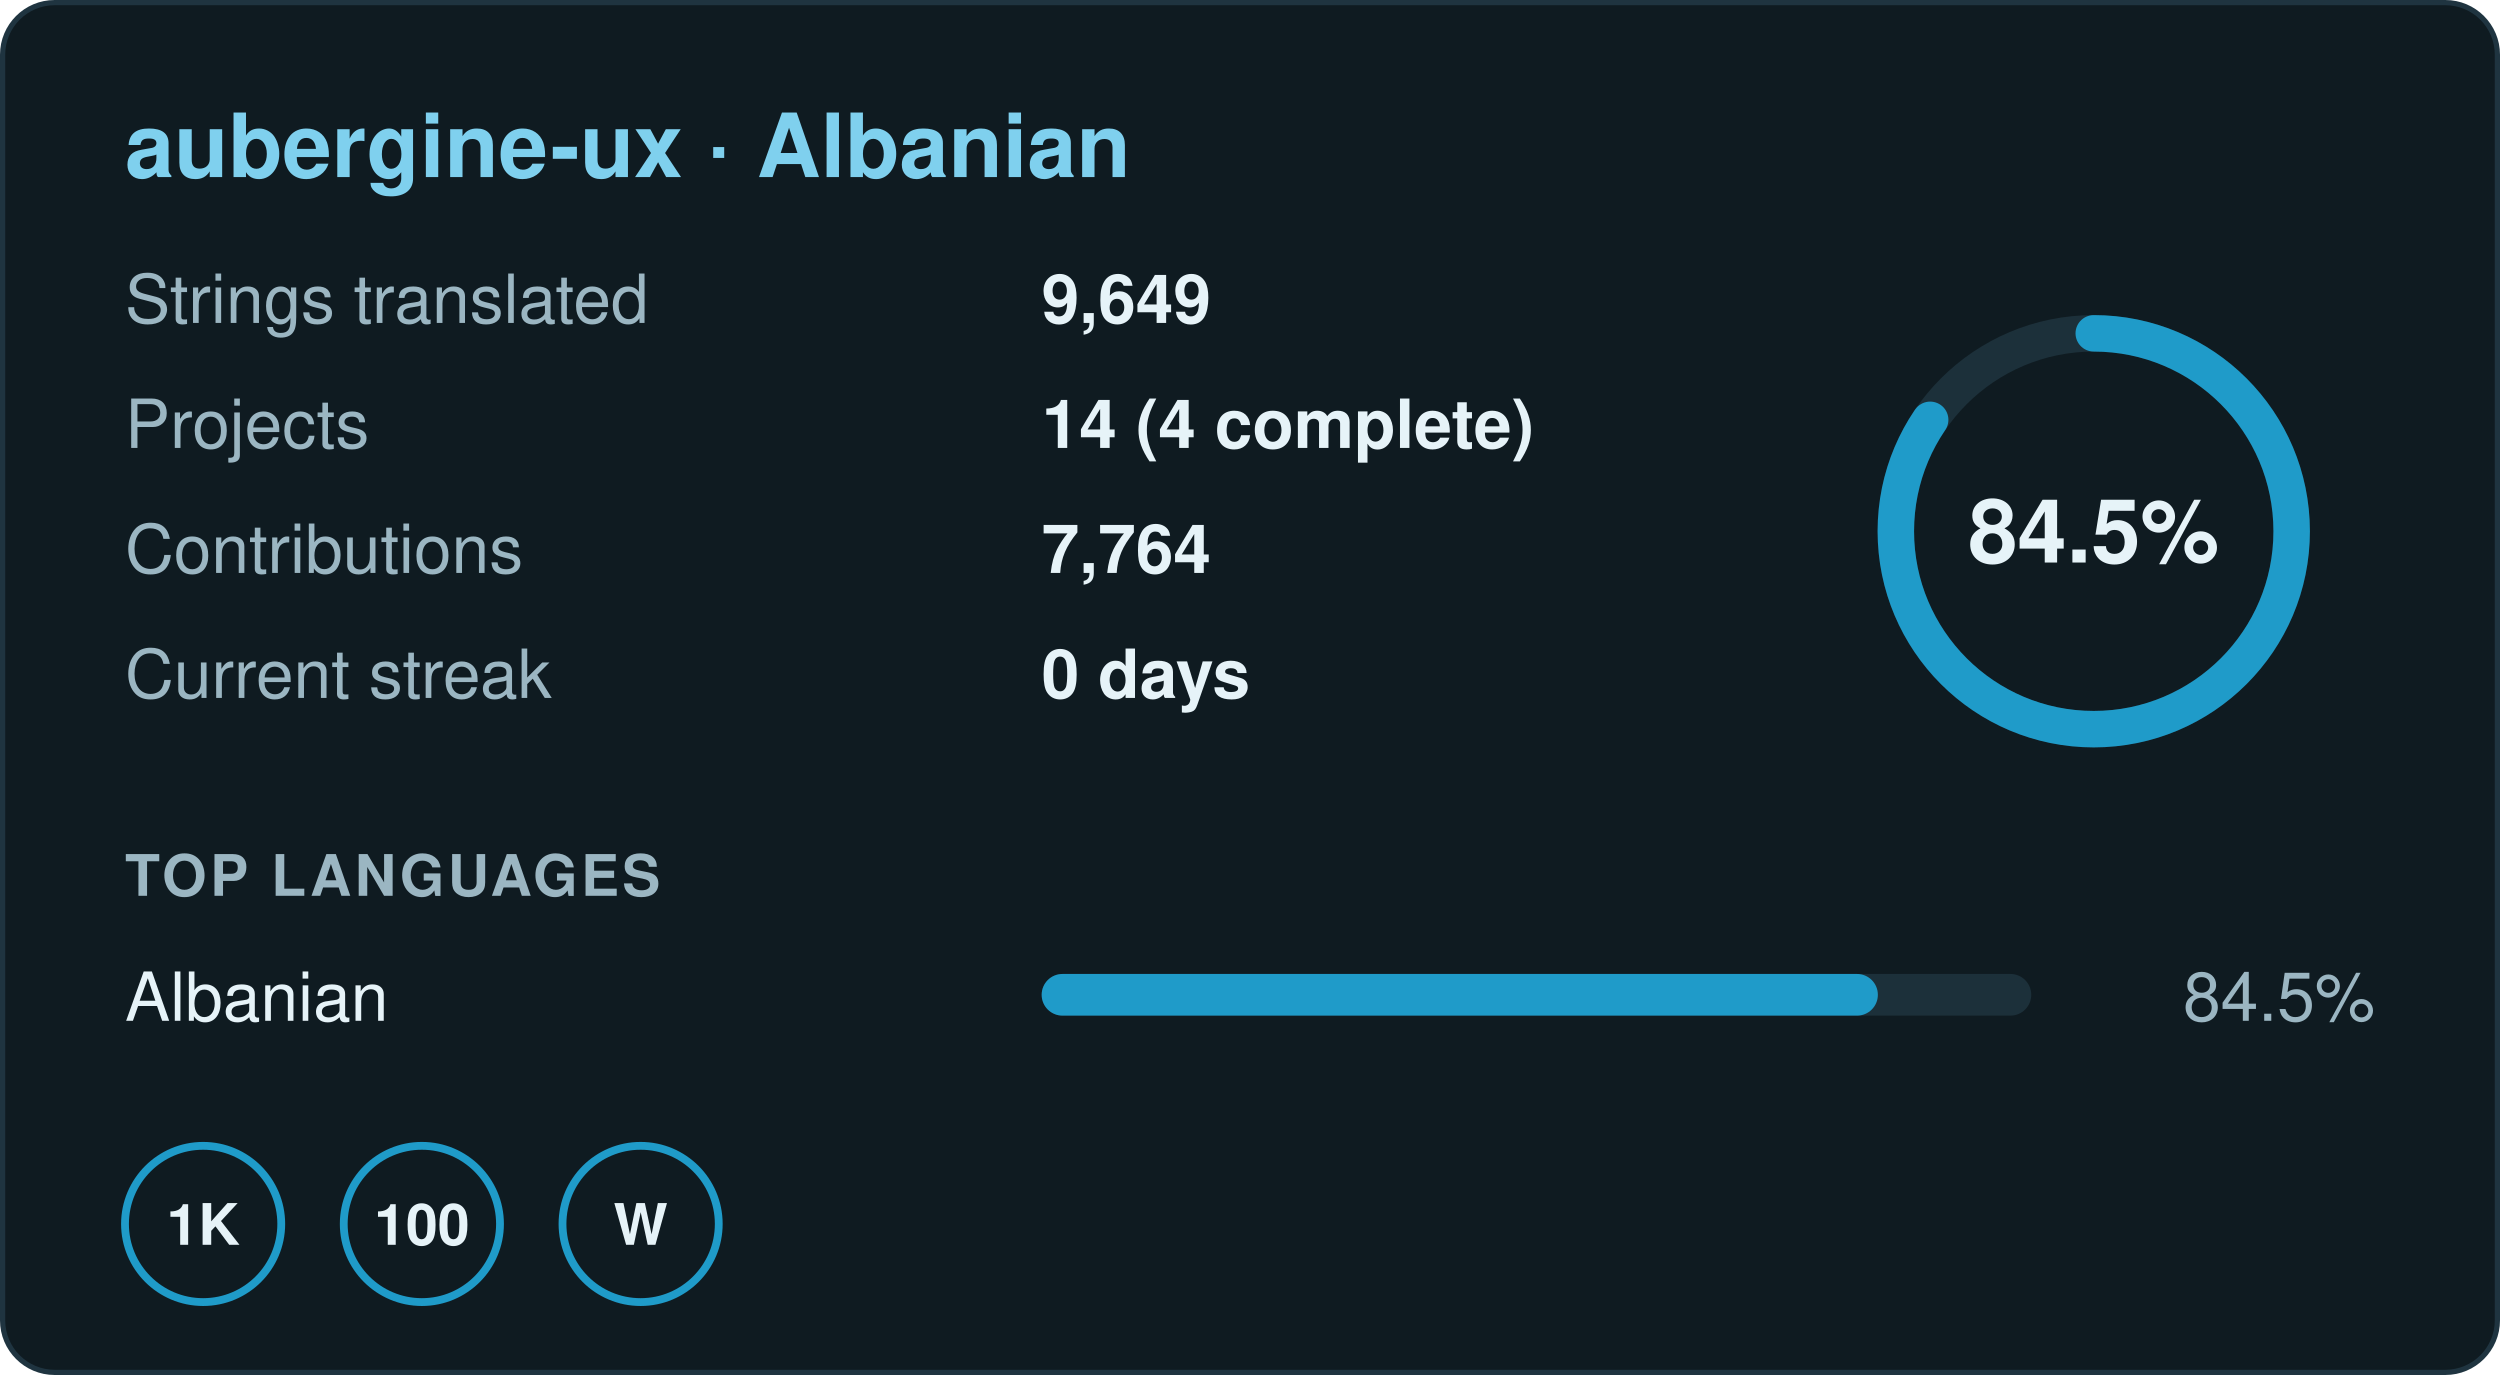
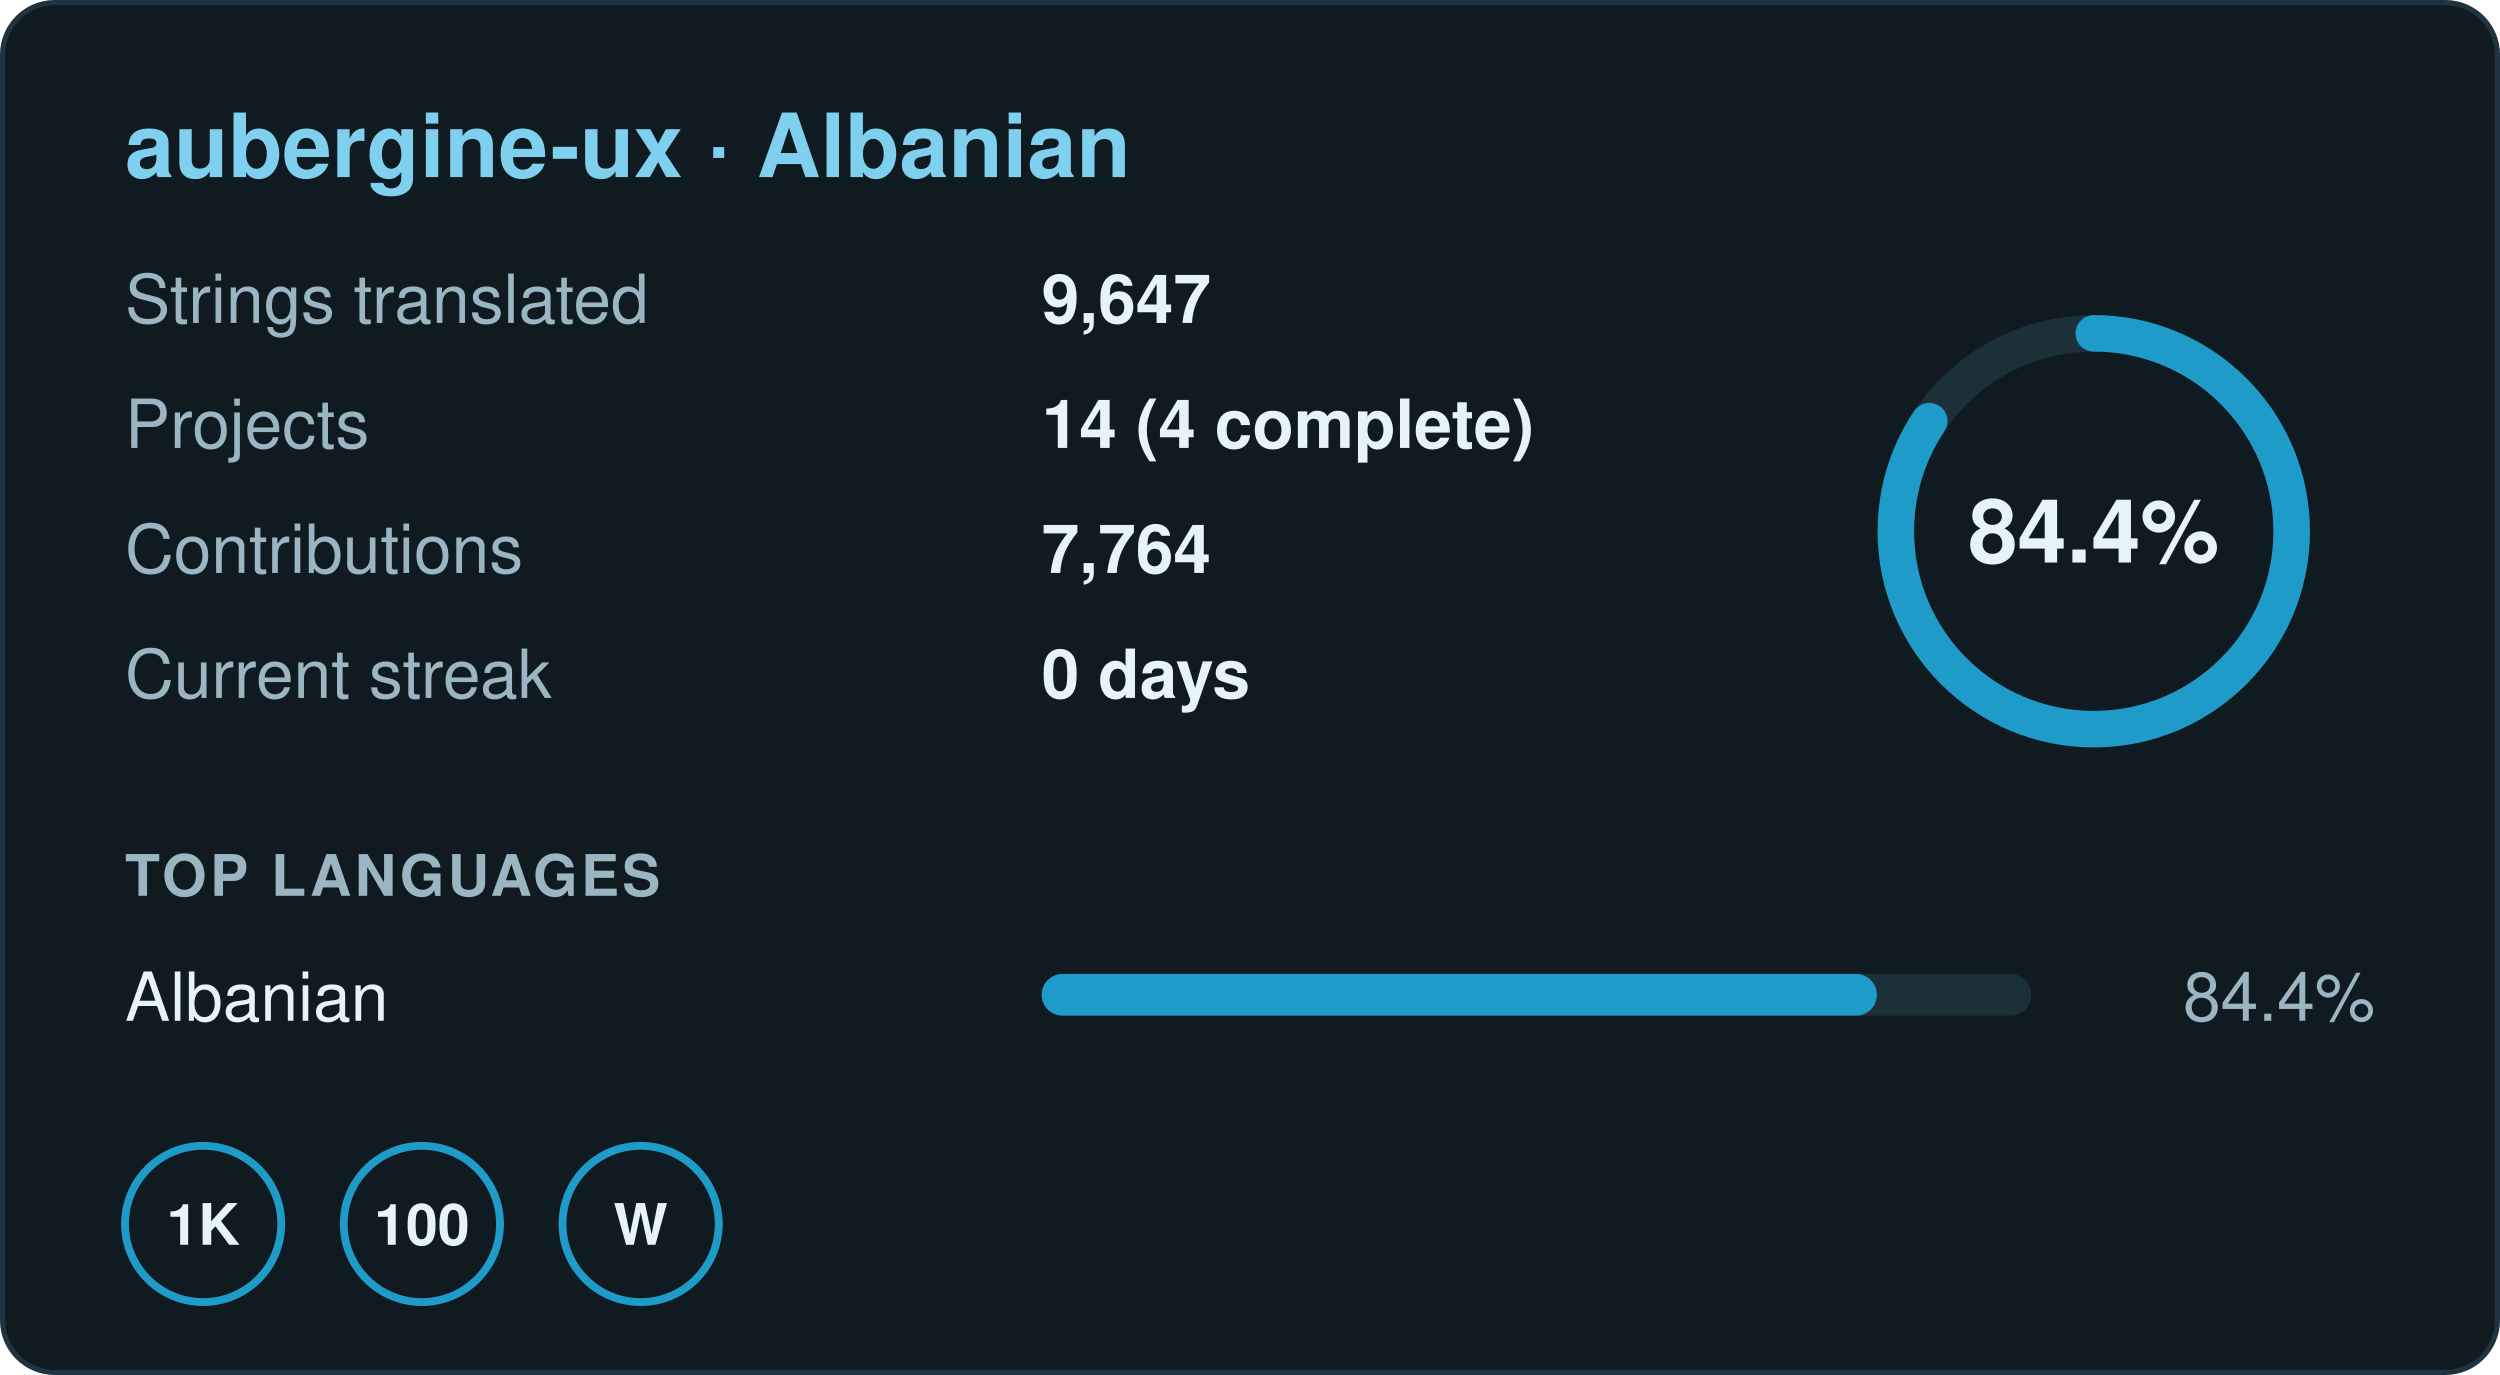
- <svg xmlns="http://www.w3.org/2000/svg" width="480" height="264" viewBox="0 0 480 264" role="img" aria-label="aubergine-ux · Albanian: 84.5% translated, 9,649 strings in 14 projects, 0 day streak">
+ <svg xmlns="http://www.w3.org/2000/svg" width="480" height="264" viewBox="0 0 480 264" role="img" aria-label="aubergine-ux · Albanian: 84.4% translated, 9,647 strings in 14 projects, 0 day streak">
  <rect x="0.5" y="0.5" width="479" height="263" rx="10" fill="#0f1b21" stroke="#1f3440" />
  <g font-family="-apple-system,BlinkMacSystemFont,'Segoe UI',Helvetica,Arial,sans-serif" font-size="13">
    <text x="24" y="34" font-size="17" font-weight="700" fill="#7fd0ee">aubergine-ux · Albanian</text>
    <text x="24" y="62" fill="#9bb6c2">Strings translated</text>
-     <text x="200" y="62" fill="#e6f3f8" font-weight="600">9,649</text>
+     <text x="200" y="62" fill="#e6f3f8" font-weight="600">9,647</text>
    <text x="24" y="86" fill="#9bb6c2">Projects</text>
    <text x="200" y="86" fill="#e6f3f8" font-weight="600">14 (4 complete)</text>
    <text x="24" y="110" fill="#9bb6c2">Contributions</text>
    <text x="200" y="110" fill="#e6f3f8" font-weight="600">7,764</text>
    <text x="24" y="134" fill="#9bb6c2">Current streak</text>
    <text x="200" y="134" fill="#e6f3f8" font-weight="600">0 days</text>
    <circle cx="402" cy="102" r="38" fill="none" stroke="#1c303a" stroke-width="7" />
-     <circle cx="402" cy="102" r="38" fill="none" stroke="#1f9bc9" stroke-width="7" stroke-linecap="round" stroke-dasharray="201.8 238.8" transform="rotate(-90 402 102)" />
-     <text x="402" y="108" text-anchor="middle" font-size="17" font-weight="700" fill="#e6f3f8">84.5%</text>
+     <circle cx="402" cy="102" r="38" fill="none" stroke="#1f9bc9" stroke-width="7" stroke-linecap="round" stroke-dasharray="201.5 238.8" transform="rotate(-90 402 102)" />
+     <text x="402" y="108" text-anchor="middle" font-size="17" font-weight="700" fill="#e6f3f8">84.4%</text>
    <text x="24" y="172" font-size="11" font-weight="700" fill="#9bb6c2" letter-spacing=".06em">TOP LANGUAGES</text>
    <text x="24" y="196" fill="#e6f3f8">Albanian</text>
    <rect x="200" y="187" width="190" height="8" rx="4" fill="#1c303a" />
-     <rect x="200" y="187" width="160.55" height="8" rx="4" fill="#1f9bc9" />
-     <text x="456" y="196" text-anchor="end" fill="#9bb6c2">84.5%</text>
+     <rect x="200" y="187" width="160.36" height="8" rx="4" fill="#1f9bc9" />
+     <text x="456" y="196" text-anchor="end" fill="#9bb6c2">84.4%</text>
    <g transform="translate(24 220)">
      <circle cx="15" cy="15" r="15" fill="none" stroke="#1f9bc9" stroke-width="1.5" />
      <text x="15" y="19" text-anchor="middle" font-size="11" font-weight="700" fill="#e6f3f8">1K</text>
    </g>
    <g transform="translate(66 220)">
      <circle cx="15" cy="15" r="15" fill="none" stroke="#1f9bc9" stroke-width="1.5" />
      <text x="15" y="19" text-anchor="middle" font-size="11" font-weight="700" fill="#e6f3f8">100</text>
    </g>
    <g transform="translate(108 220)">
      <circle cx="15" cy="15" r="15" fill="none" stroke="#1f9bc9" stroke-width="1.5" />
      <text x="15" y="19" text-anchor="middle" font-size="11" font-weight="700" fill="#e6f3f8">W</text>
    </g>
  </g>
</svg>
